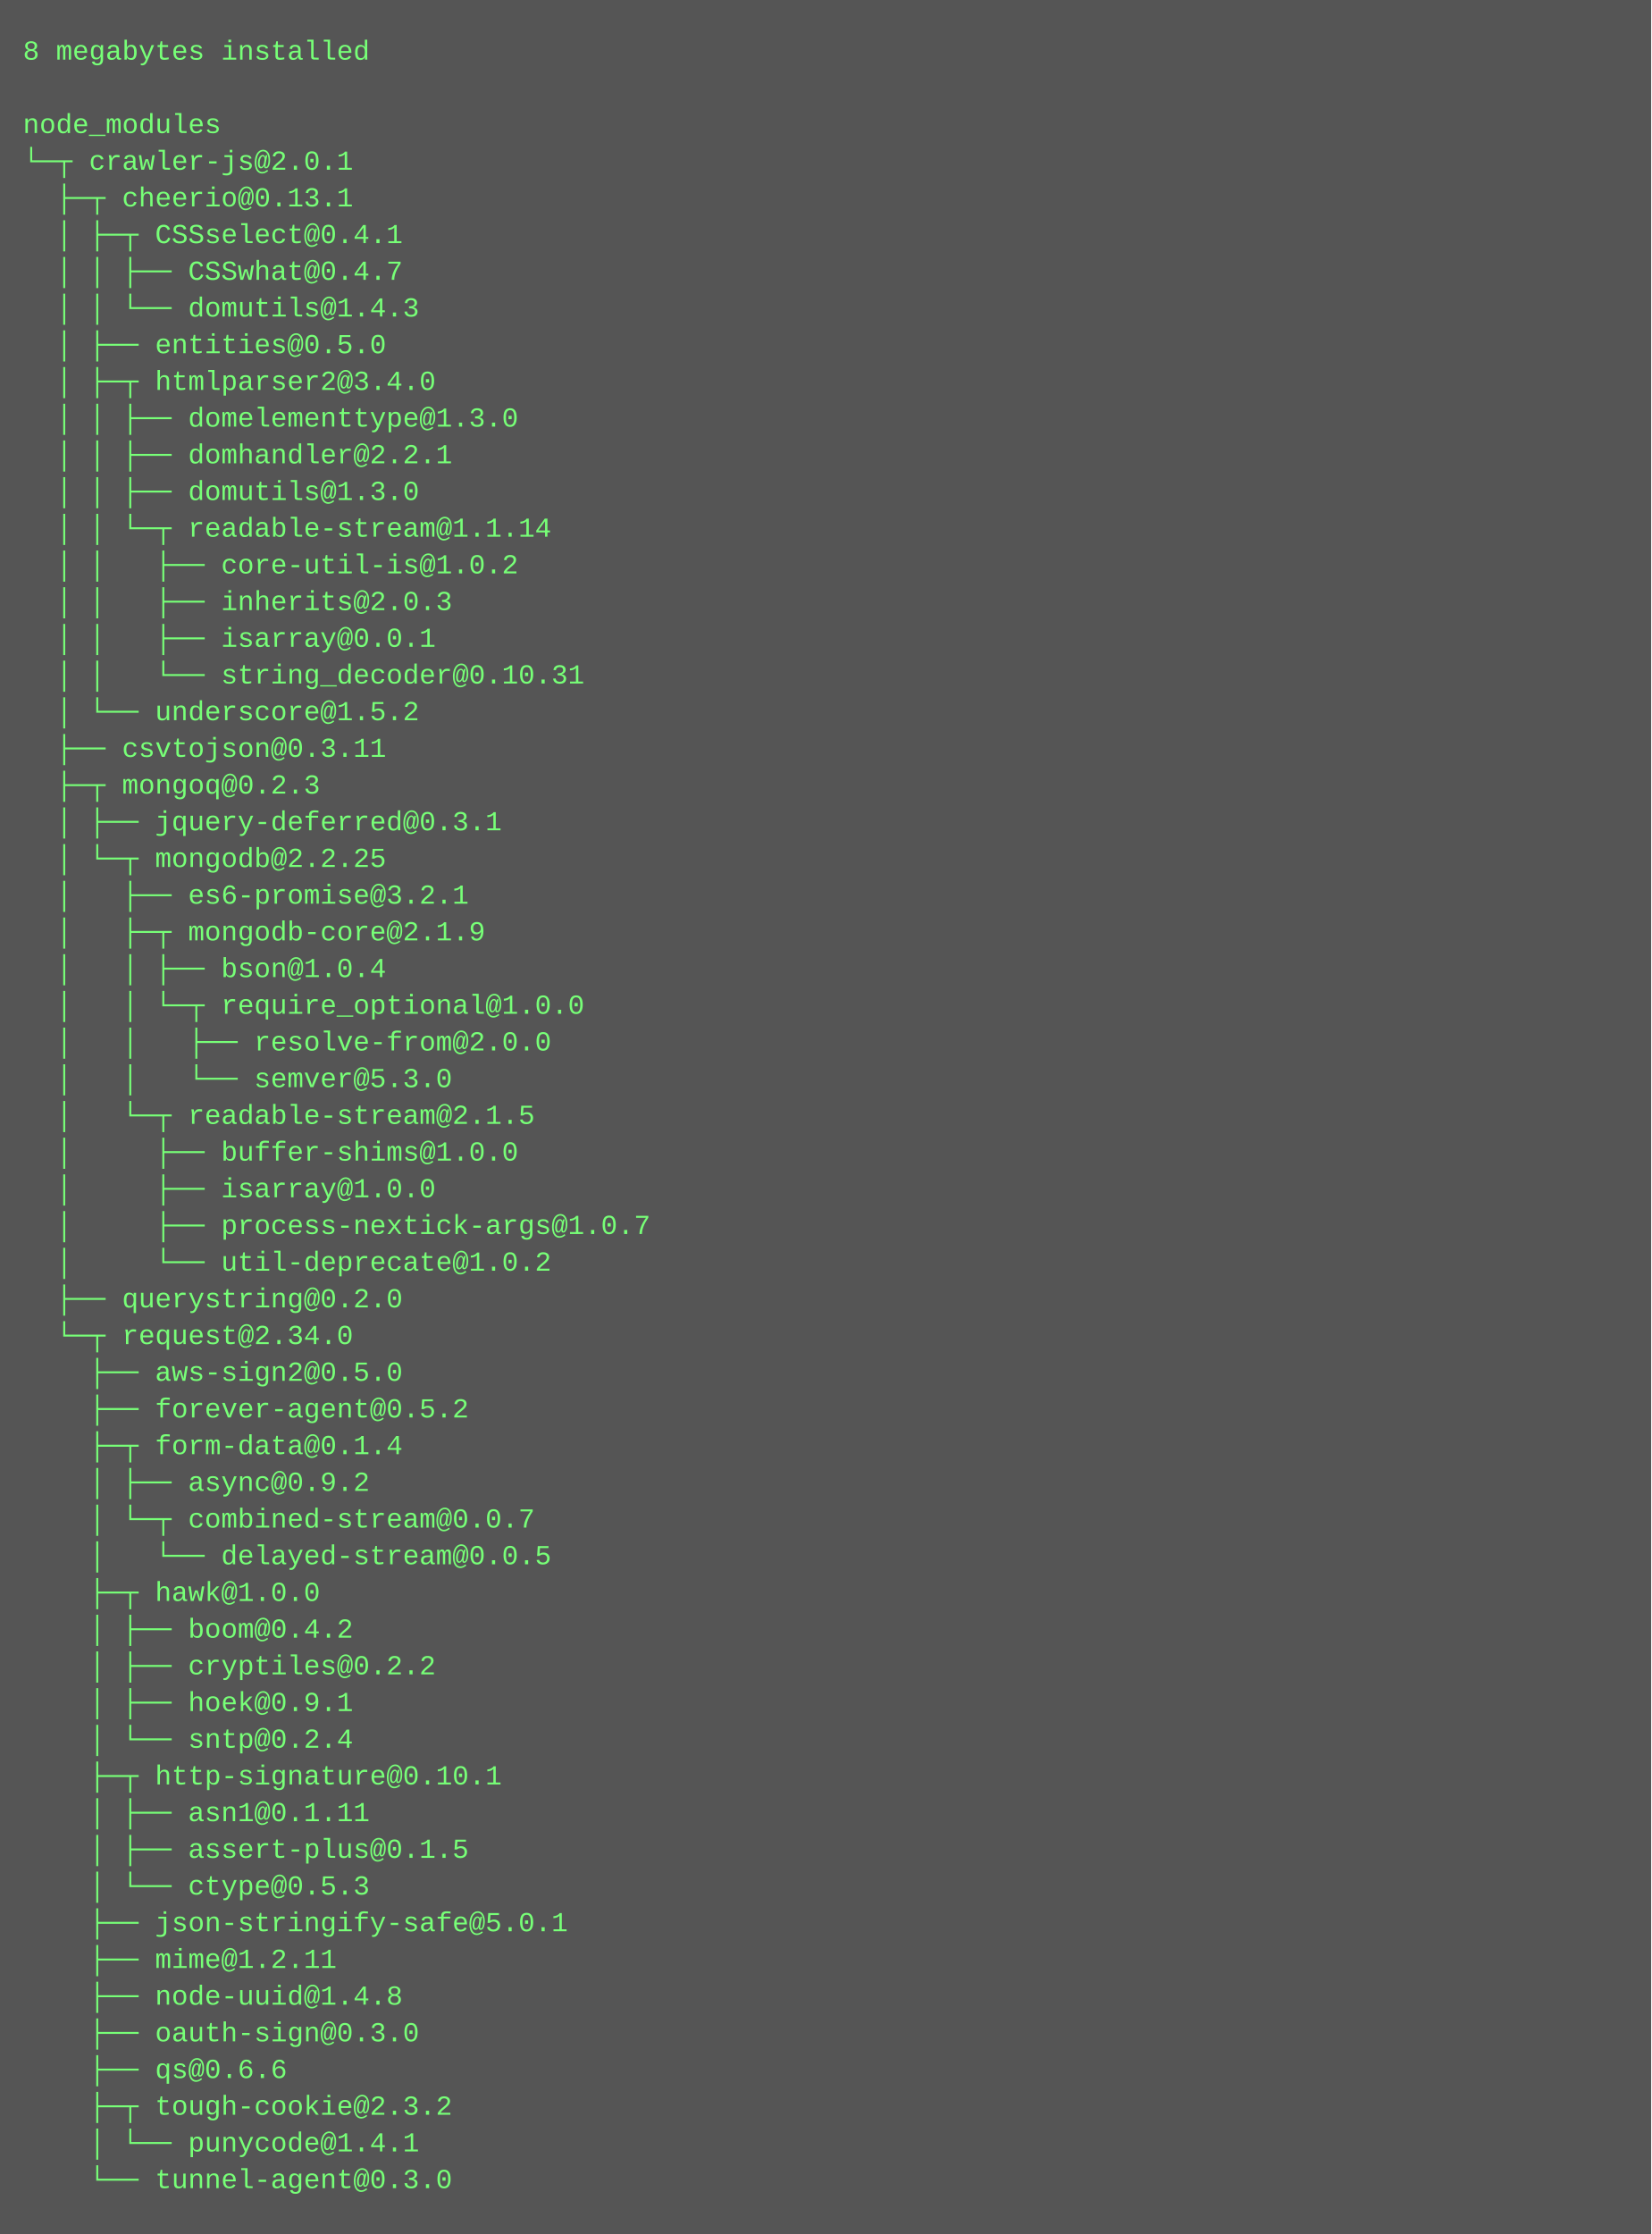
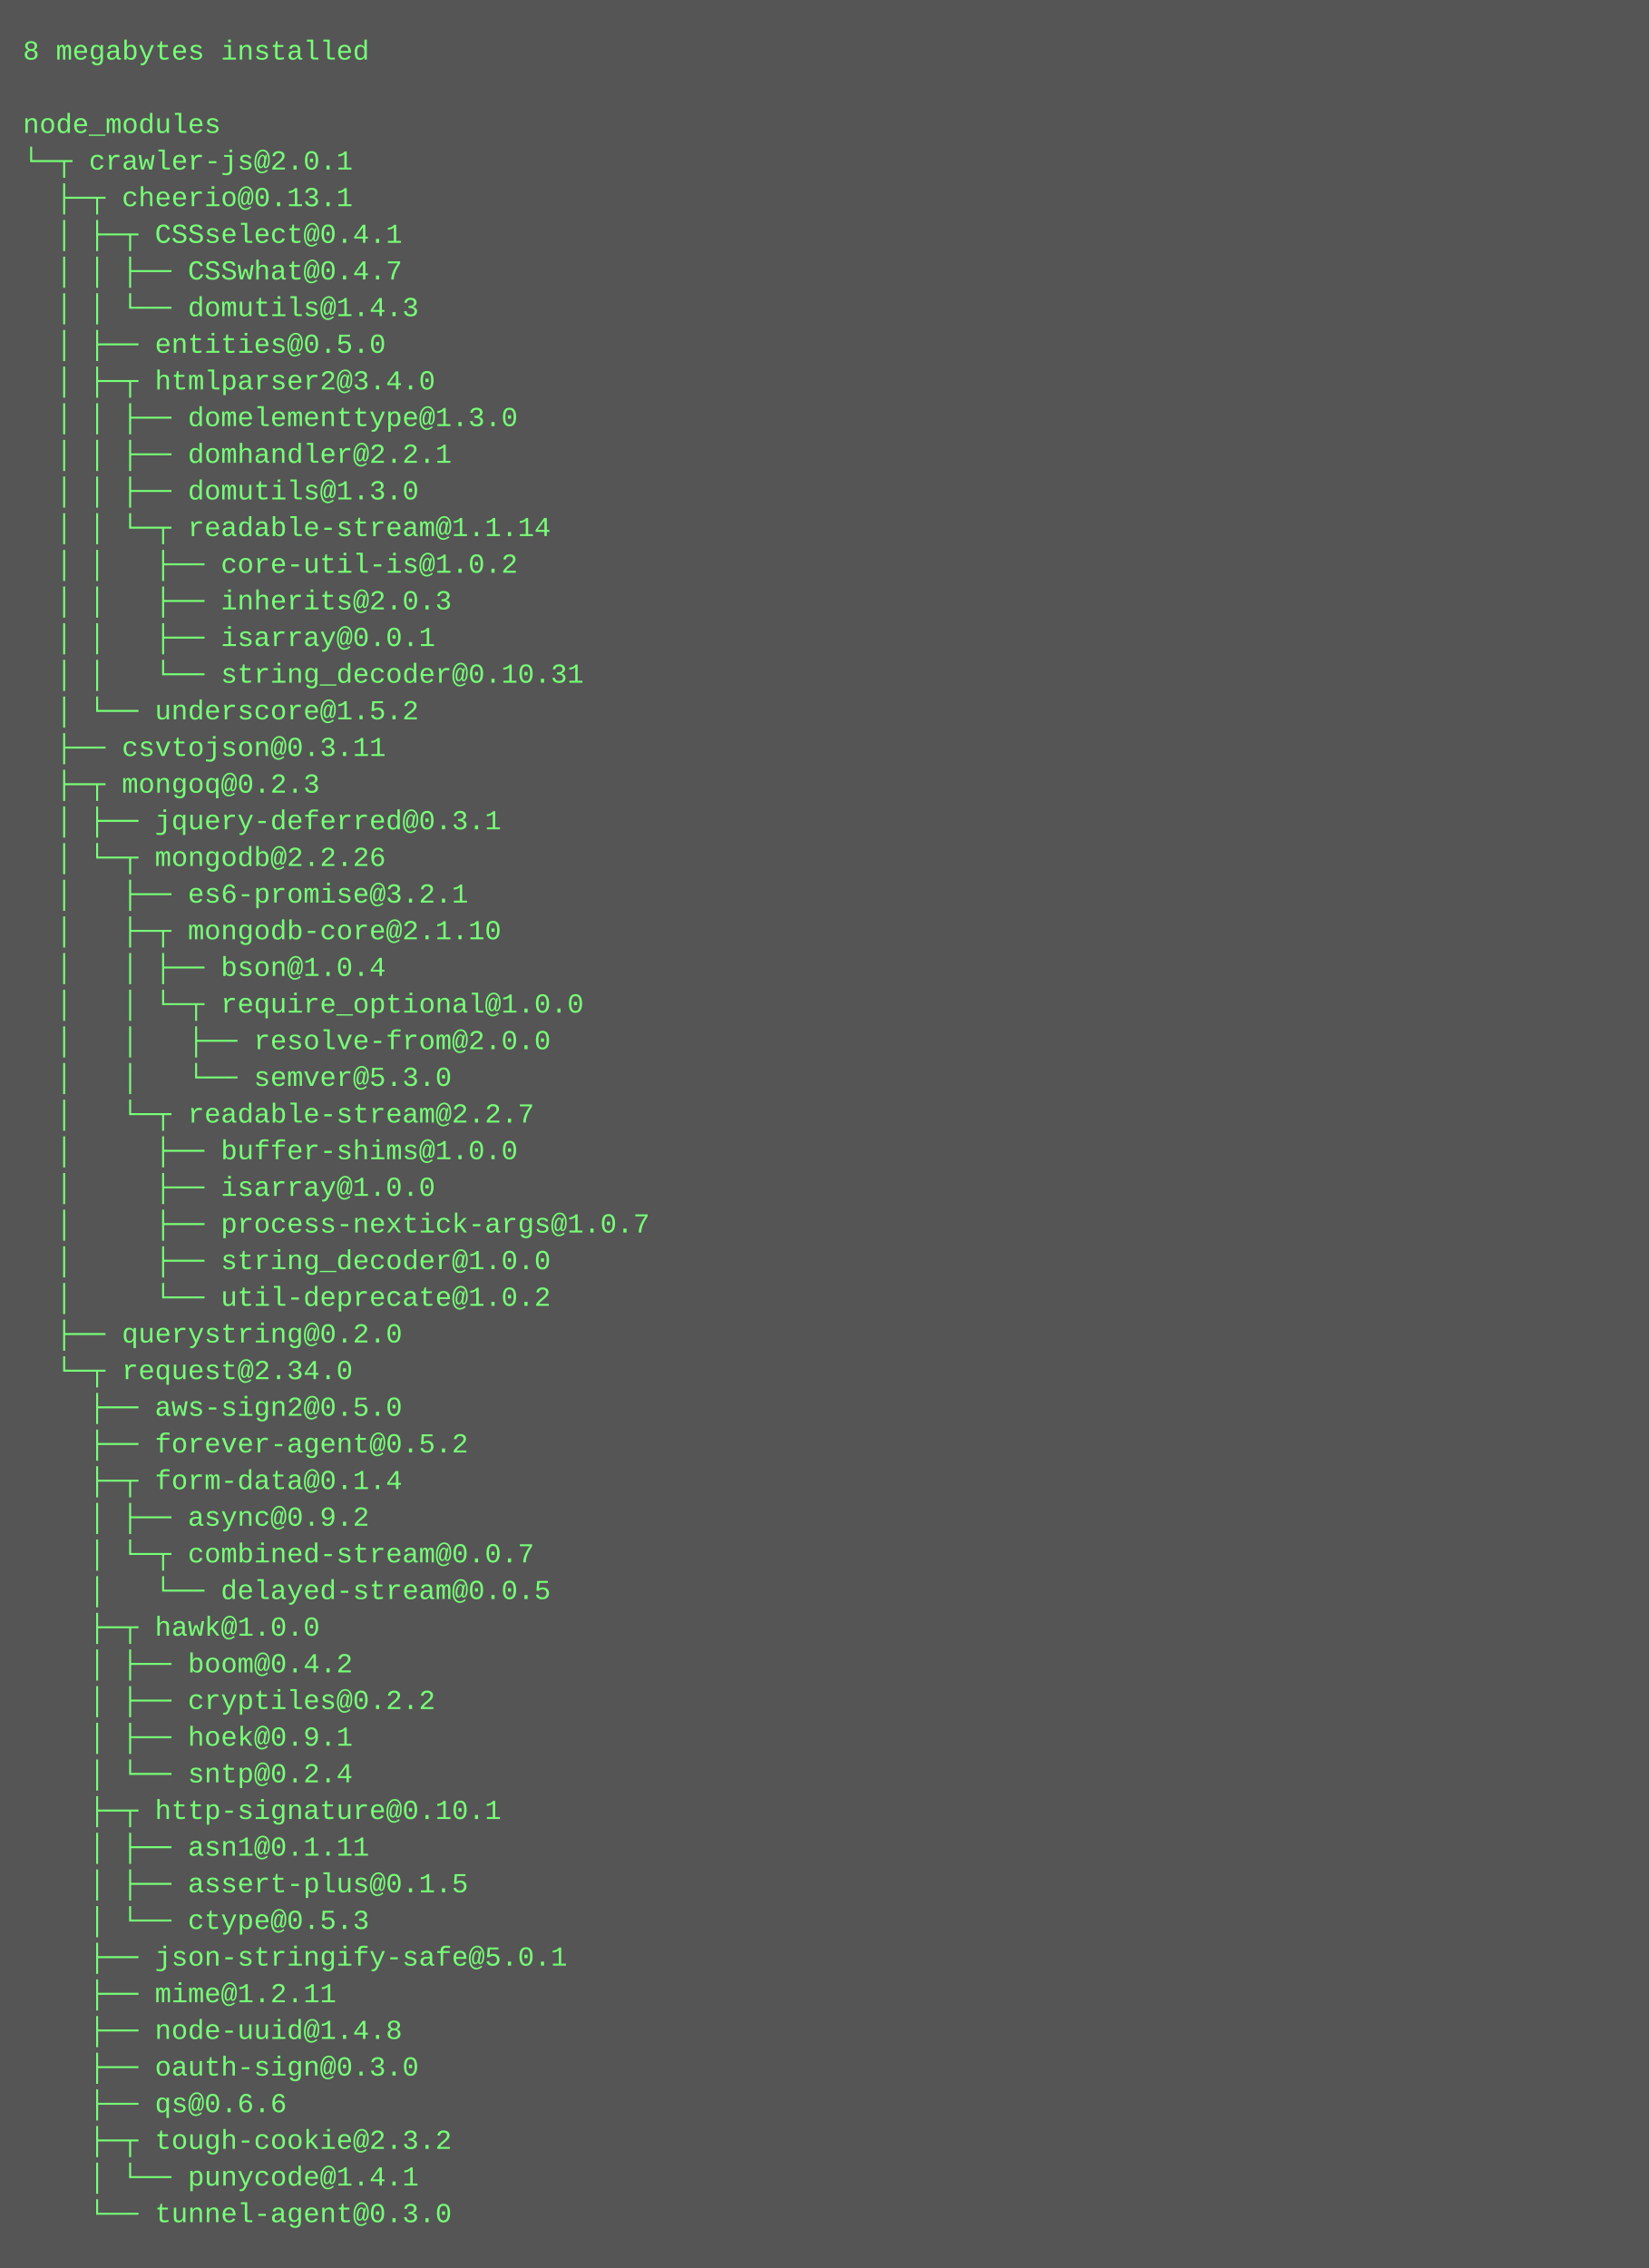
- <svg xmlns="http://www.w3.org/2000/svg" height="974" width="720">
-   <rect height="974" fill="#555" width="720" />
+ <svg xmlns="http://www.w3.org/2000/svg" height="990" width="720">
+   <rect height="990" fill="#555" width="720" />
  <text fill="#7f7" font-family="Courier New" font-size="12" xml:space="preserve">
    <tspan x="10" y="26">8 megabytes installed</tspan>
    <tspan x="10" y="42" />
    <tspan x="10" y="58">node_modules</tspan>
    <tspan x="10" y="74">└─┬ crawler-js@2.0.1 </tspan>
    <tspan x="10" y="90">  ├─┬ cheerio@0.13.1 </tspan>
    <tspan x="10" y="106">  │ ├─┬ CSSselect@0.4.1 </tspan>
    <tspan x="10" y="122">  │ │ ├── CSSwhat@0.4.7 </tspan>
    <tspan x="10" y="138">  │ │ └── domutils@1.4.3 </tspan>
    <tspan x="10" y="154">  │ ├── entities@0.5.0 </tspan>
    <tspan x="10" y="170">  │ ├─┬ htmlparser2@3.4.0 </tspan>
    <tspan x="10" y="186">  │ │ ├── domelementtype@1.3.0 </tspan>
    <tspan x="10" y="202">  │ │ ├── domhandler@2.2.1 </tspan>
    <tspan x="10" y="218">  │ │ ├── domutils@1.3.0 </tspan>
    <tspan x="10" y="234">  │ │ └─┬ readable-stream@1.1.14 </tspan>
    <tspan x="10" y="250">  │ │   ├── core-util-is@1.0.2 </tspan>
    <tspan x="10" y="266">  │ │   ├── inherits@2.0.3 </tspan>
    <tspan x="10" y="282">  │ │   ├── isarray@0.0.1 </tspan>
    <tspan x="10" y="298">  │ │   └── string_decoder@0.10.31 </tspan>
    <tspan x="10" y="314">  │ └── underscore@1.5.2 </tspan>
    <tspan x="10" y="330">  ├── csvtojson@0.3.11 </tspan>
    <tspan x="10" y="346">  ├─┬ mongoq@0.2.3 </tspan>
    <tspan x="10" y="362">  │ ├── jquery-deferred@0.3.1 </tspan>
-     <tspan x="10" y="378">  │ └─┬ mongodb@2.2.25 </tspan>
+     <tspan x="10" y="378">  │ └─┬ mongodb@2.2.26 </tspan>
    <tspan x="10" y="394">  │   ├── es6-promise@3.2.1 </tspan>
-     <tspan x="10" y="410">  │   ├─┬ mongodb-core@2.1.9 </tspan>
+     <tspan x="10" y="410">  │   ├─┬ mongodb-core@2.1.10 </tspan>
    <tspan x="10" y="426">  │   │ ├── bson@1.0.4 </tspan>
    <tspan x="10" y="442">  │   │ └─┬ require_optional@1.0.0 </tspan>
    <tspan x="10" y="458">  │   │   ├── resolve-from@2.0.0 </tspan>
    <tspan x="10" y="474">  │   │   └── semver@5.3.0 </tspan>
-     <tspan x="10" y="490">  │   └─┬ readable-stream@2.1.5 </tspan>
+     <tspan x="10" y="490">  │   └─┬ readable-stream@2.2.7 </tspan>
    <tspan x="10" y="506">  │     ├── buffer-shims@1.0.0 </tspan>
    <tspan x="10" y="522">  │     ├── isarray@1.0.0 </tspan>
    <tspan x="10" y="538">  │     ├── process-nextick-args@1.0.7 </tspan>
-     <tspan x="10" y="554">  │     └── util-deprecate@1.0.2 </tspan>
-     <tspan x="10" y="570">  ├── querystring@0.2.0 </tspan>
-     <tspan x="10" y="586">  └─┬ request@2.34.0 </tspan>
-     <tspan x="10" y="602">    ├── aws-sign2@0.5.0 </tspan>
-     <tspan x="10" y="618">    ├── forever-agent@0.5.2 </tspan>
-     <tspan x="10" y="634">    ├─┬ form-data@0.1.4 </tspan>
-     <tspan x="10" y="650">    │ ├── async@0.9.2 </tspan>
-     <tspan x="10" y="666">    │ └─┬ combined-stream@0.0.7 </tspan>
-     <tspan x="10" y="682">    │   └── delayed-stream@0.0.5 </tspan>
-     <tspan x="10" y="698">    ├─┬ hawk@1.0.0 </tspan>
-     <tspan x="10" y="714">    │ ├── boom@0.4.2 </tspan>
-     <tspan x="10" y="730">    │ ├── cryptiles@0.2.2 </tspan>
-     <tspan x="10" y="746">    │ ├── hoek@0.9.1 </tspan>
-     <tspan x="10" y="762">    │ └── sntp@0.2.4 </tspan>
-     <tspan x="10" y="778">    ├─┬ http-signature@0.10.1 </tspan>
-     <tspan x="10" y="794">    │ ├── asn1@0.1.11 </tspan>
-     <tspan x="10" y="810">    │ ├── assert-plus@0.1.5 </tspan>
-     <tspan x="10" y="826">    │ └── ctype@0.5.3 </tspan>
-     <tspan x="10" y="842">    ├── json-stringify-safe@5.0.1 </tspan>
-     <tspan x="10" y="858">    ├── mime@1.2.11 </tspan>
-     <tspan x="10" y="874">    ├── node-uuid@1.4.8 </tspan>
-     <tspan x="10" y="890">    ├── oauth-sign@0.3.0 </tspan>
-     <tspan x="10" y="906">    ├── qs@0.6.6 </tspan>
-     <tspan x="10" y="922">    ├─┬ tough-cookie@2.3.2 </tspan>
-     <tspan x="10" y="938">    │ └── punycode@1.4.1 </tspan>
-     <tspan x="10" y="954">    └── tunnel-agent@0.3.0</tspan>
+     <tspan x="10" y="554">  │     ├── string_decoder@1.0.0 </tspan>
+     <tspan x="10" y="570">  │     └── util-deprecate@1.0.2 </tspan>
+     <tspan x="10" y="586">  ├── querystring@0.2.0 </tspan>
+     <tspan x="10" y="602">  └─┬ request@2.34.0 </tspan>
+     <tspan x="10" y="618">    ├── aws-sign2@0.5.0 </tspan>
+     <tspan x="10" y="634">    ├── forever-agent@0.5.2 </tspan>
+     <tspan x="10" y="650">    ├─┬ form-data@0.1.4 </tspan>
+     <tspan x="10" y="666">    │ ├── async@0.9.2 </tspan>
+     <tspan x="10" y="682">    │ └─┬ combined-stream@0.0.7 </tspan>
+     <tspan x="10" y="698">    │   └── delayed-stream@0.0.5 </tspan>
+     <tspan x="10" y="714">    ├─┬ hawk@1.0.0 </tspan>
+     <tspan x="10" y="730">    │ ├── boom@0.4.2 </tspan>
+     <tspan x="10" y="746">    │ ├── cryptiles@0.2.2 </tspan>
+     <tspan x="10" y="762">    │ ├── hoek@0.9.1 </tspan>
+     <tspan x="10" y="778">    │ └── sntp@0.2.4 </tspan>
+     <tspan x="10" y="794">    ├─┬ http-signature@0.10.1 </tspan>
+     <tspan x="10" y="810">    │ ├── asn1@0.1.11 </tspan>
+     <tspan x="10" y="826">    │ ├── assert-plus@0.1.5 </tspan>
+     <tspan x="10" y="842">    │ └── ctype@0.5.3 </tspan>
+     <tspan x="10" y="858">    ├── json-stringify-safe@5.0.1 </tspan>
+     <tspan x="10" y="874">    ├── mime@1.2.11 </tspan>
+     <tspan x="10" y="890">    ├── node-uuid@1.4.8 </tspan>
+     <tspan x="10" y="906">    ├── oauth-sign@0.3.0 </tspan>
+     <tspan x="10" y="922">    ├── qs@0.6.6 </tspan>
+     <tspan x="10" y="938">    ├─┬ tough-cookie@2.3.2 </tspan>
+     <tspan x="10" y="954">    │ └── punycode@1.4.1 </tspan>
+     <tspan x="10" y="970">    └── tunnel-agent@0.3.0</tspan>
  </text>
</svg>
